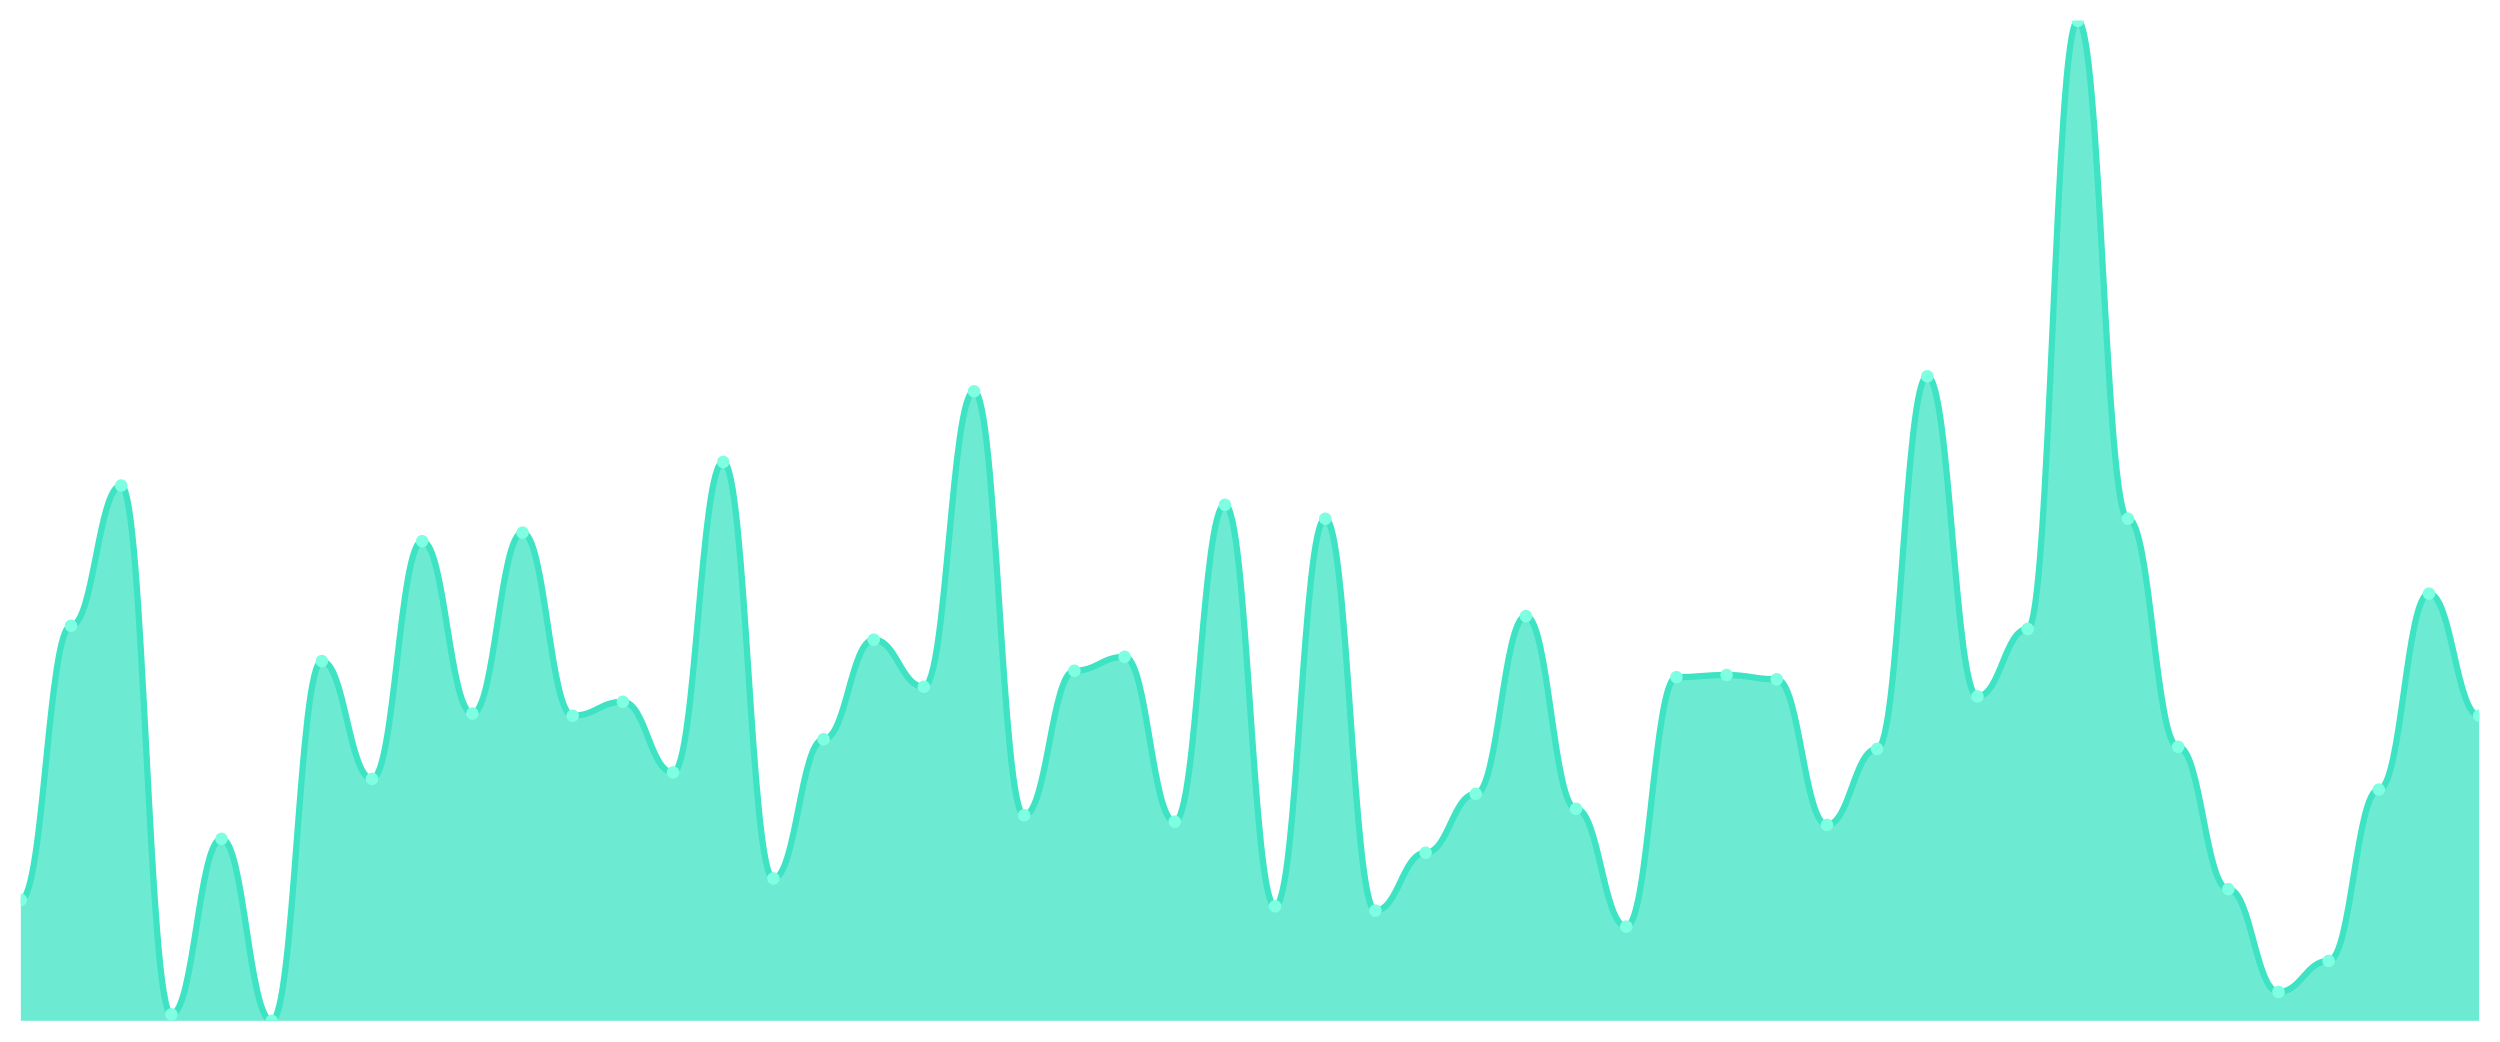
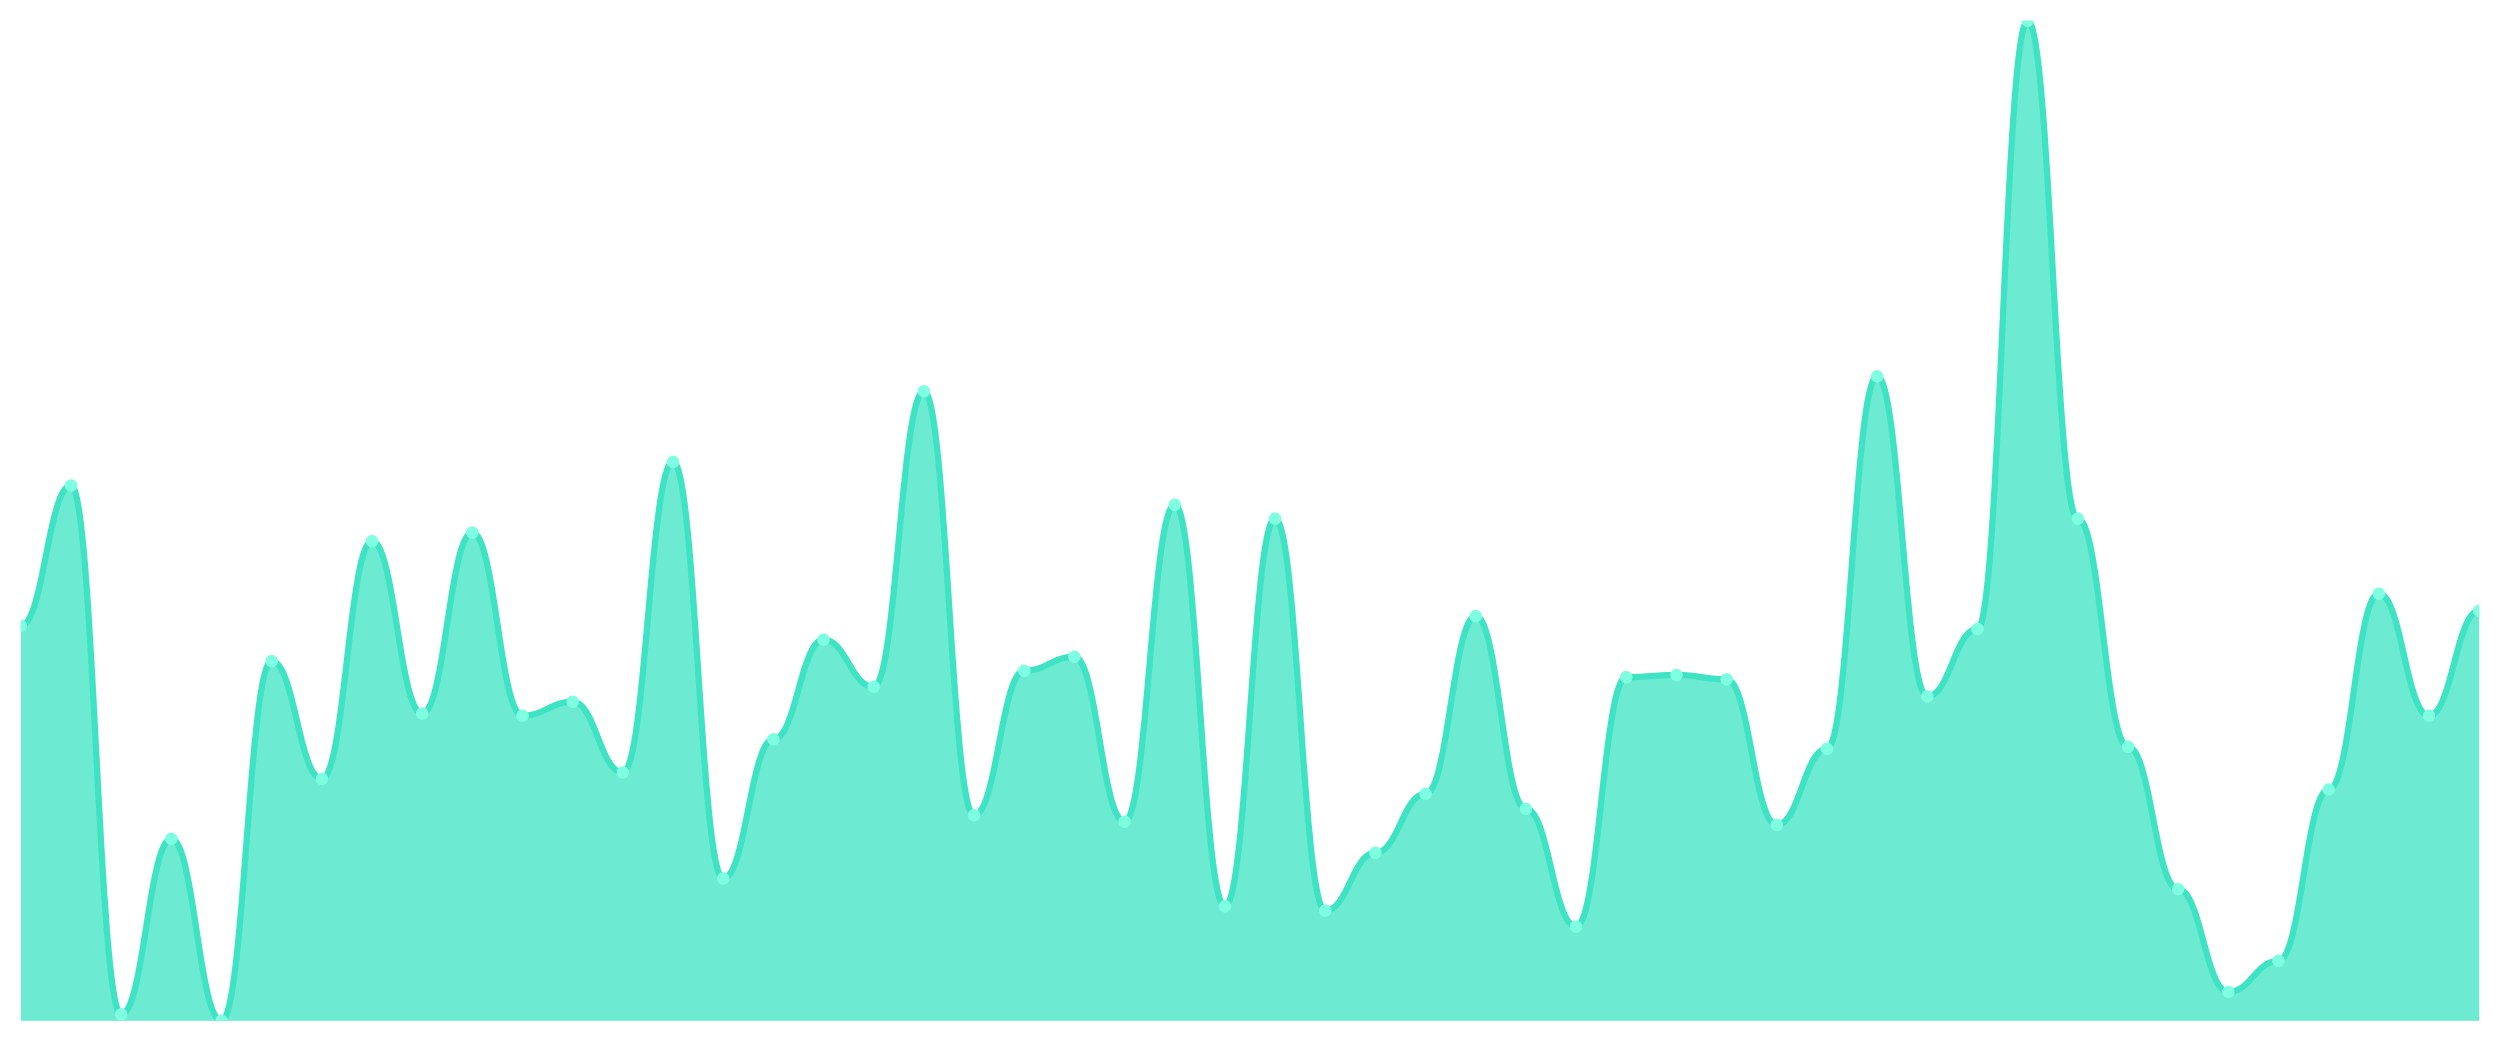
<svg xmlns="http://www.w3.org/2000/svg" viewBox="0 0 1200 500" width="1200" height="500">
  <defs>
    <clipPath id="c">
      <rect x="10" y="10" width="1180" height="480" />
    </clipPath>
  </defs>
  <rect width="1200" height="500" fill="none" />
  <g clip-path="url(#c)">
-     <path d="M 10,490 L 10,431.927 C 20.837,431.927 23.245,300.364 34.082,300.364 C 44.918,300.364 47.327,233.041 58.163,233.041 C 69,233.041 71.408,486.916 82.245,486.916 C 93.082,486.916 95.49,402.634 106.327,402.634 C 117.163,402.634 119.571,490 130.408,490 C 141.245,490 143.653,317.323 154.49,317.323 C 165.327,317.323 167.735,373.854 178.571,373.854 C 189.408,373.854 191.816,259.764 202.653,259.764 C 213.49,259.764 215.898,342.505 226.735,342.505 C 237.571,342.505 239.98,255.653 250.816,255.653 C 261.653,255.653 264.061,343.533 274.898,343.533 C 285.735,343.533 288.143,336.852 298.98,336.852 C 309.816,336.852 312.224,370.771 323.061,370.771 C 333.898,370.771 336.306,221.734 347.143,221.734 C 357.98,221.734 360.388,421.649 371.224,421.649 C 382.061,421.649 384.469,354.839 395.306,354.839 C 406.143,354.839 408.551,307.045 419.388,307.045 C 430.224,307.045 432.633,329.657 443.469,329.657 C 454.306,329.657 456.714,187.816 467.551,187.816 C 478.388,187.816 480.796,391.328 491.633,391.328 C 502.469,391.328 504.878,321.949 515.714,321.949 C 526.551,321.949 528.959,315.268 539.796,315.268 C 550.633,315.268 553.041,394.411 563.878,394.411 C 574.714,394.411 577.122,242.291 587.959,242.291 C 598.796,242.291 601.204,435.011 612.041,435.011 C 622.878,435.011 625.286,248.972 636.122,248.972 C 646.959,248.972 649.367,437.066 660.204,437.066 C 671.041,437.066 673.449,409.315 684.286,409.315 C 695.122,409.315 697.531,381.049 708.367,381.049 C 719.204,381.049 721.612,295.739 732.449,295.739 C 743.286,295.739 745.694,388.244 756.531,388.244 C 767.367,388.244 769.776,444.775 780.612,444.775 C 791.449,444.775 793.857,325.032 804.694,325.032 C 815.531,325.032 817.939,324.004 828.776,324.004 C 839.612,324.004 842.02,326.06 852.857,326.06 C 863.694,326.06 866.102,395.953 876.939,395.953 C 887.776,395.953 890.184,359.465 901.02,359.465 C 911.857,359.465 914.265,180.621 925.102,180.621 C 935.939,180.621 938.347,334.283 949.184,334.283 C 960.02,334.283 962.429,301.906 973.265,301.906 C 984.102,301.906 986.51,10 997.347,10 C 1008.184,10 1010.592,248.972 1021.429,248.972 C 1032.265,248.972 1034.673,358.437 1045.51,358.437 C 1056.347,358.437 1058.755,426.788 1069.592,426.788 C 1080.429,426.788 1082.837,476.124 1093.673,476.124 C 1104.51,476.124 1106.918,461.221 1117.755,461.221 C 1128.592,461.221 1131,378.994 1141.837,378.994 C 1152.673,378.994 1155.082,284.946 1165.918,284.946 C 1176.755,284.946 1179.163,343.533 1190,343.533 L 1190,490 Z" fill="rgba(61,227,195,0.75)" />
-     <path d="M 10,431.927 C 20.837,431.927 23.245,300.364 34.082,300.364 C 44.918,300.364 47.327,233.041 58.163,233.041 C 69,233.041 71.408,486.916 82.245,486.916 C 93.082,486.916 95.49,402.634 106.327,402.634 C 117.163,402.634 119.571,490 130.408,490 C 141.245,490 143.653,317.323 154.49,317.323 C 165.327,317.323 167.735,373.854 178.571,373.854 C 189.408,373.854 191.816,259.764 202.653,259.764 C 213.49,259.764 215.898,342.505 226.735,342.505 C 237.571,342.505 239.98,255.653 250.816,255.653 C 261.653,255.653 264.061,343.533 274.898,343.533 C 285.735,343.533 288.143,336.852 298.98,336.852 C 309.816,336.852 312.224,370.771 323.061,370.771 C 333.898,370.771 336.306,221.734 347.143,221.734 C 357.98,221.734 360.388,421.649 371.224,421.649 C 382.061,421.649 384.469,354.839 395.306,354.839 C 406.143,354.839 408.551,307.045 419.388,307.045 C 430.224,307.045 432.633,329.657 443.469,329.657 C 454.306,329.657 456.714,187.816 467.551,187.816 C 478.388,187.816 480.796,391.328 491.633,391.328 C 502.469,391.328 504.878,321.949 515.714,321.949 C 526.551,321.949 528.959,315.268 539.796,315.268 C 550.633,315.268 553.041,394.411 563.878,394.411 C 574.714,394.411 577.122,242.291 587.959,242.291 C 598.796,242.291 601.204,435.011 612.041,435.011 C 622.878,435.011 625.286,248.972 636.122,248.972 C 646.959,248.972 649.367,437.066 660.204,437.066 C 671.041,437.066 673.449,409.315 684.286,409.315 C 695.122,409.315 697.531,381.049 708.367,381.049 C 719.204,381.049 721.612,295.739 732.449,295.739 C 743.286,295.739 745.694,388.244 756.531,388.244 C 767.367,388.244 769.776,444.775 780.612,444.775 C 791.449,444.775 793.857,325.032 804.694,325.032 C 815.531,325.032 817.939,324.004 828.776,324.004 C 839.612,324.004 842.02,326.06 852.857,326.06 C 863.694,326.06 866.102,395.953 876.939,395.953 C 887.776,395.953 890.184,359.465 901.02,359.465 C 911.857,359.465 914.265,180.621 925.102,180.621 C 935.939,180.621 938.347,334.283 949.184,334.283 C 960.02,334.283 962.429,301.906 973.265,301.906 C 984.102,301.906 986.51,10 997.347,10 C 1008.184,10 1010.592,248.972 1021.429,248.972 C 1032.265,248.972 1034.673,358.437 1045.51,358.437 C 1056.347,358.437 1058.755,426.788 1069.592,426.788 C 1080.429,426.788 1082.837,476.124 1093.673,476.124 C 1104.51,476.124 1106.918,461.221 1117.755,461.221 C 1128.592,461.221 1131,378.994 1141.837,378.994 C 1152.673,378.994 1155.082,284.946 1165.918,284.946 C 1176.755,284.946 1179.163,343.533 1190,343.533" fill="none" stroke="#3de3c3" stroke-width="3" stroke-linecap="round" stroke-linejoin="round" />
-     <circle cx="10" cy="431.927" r="3" fill="#7fffe1" />
-     <circle cx="34.082" cy="300.364" r="3" fill="#7fffe1" />
-     <circle cx="58.163" cy="233.041" r="3" fill="#7fffe1" />
-     <circle cx="82.245" cy="486.916" r="3" fill="#7fffe1" />
-     <circle cx="106.327" cy="402.634" r="3" fill="#7fffe1" />
-     <circle cx="130.408" cy="490" r="3" fill="#7fffe1" />
-     <circle cx="154.49" cy="317.323" r="3" fill="#7fffe1" />
-     <circle cx="178.571" cy="373.854" r="3" fill="#7fffe1" />
-     <circle cx="202.653" cy="259.764" r="3" fill="#7fffe1" />
-     <circle cx="226.735" cy="342.505" r="3" fill="#7fffe1" />
-     <circle cx="250.816" cy="255.653" r="3" fill="#7fffe1" />
-     <circle cx="274.898" cy="343.533" r="3" fill="#7fffe1" />
-     <circle cx="298.98" cy="336.852" r="3" fill="#7fffe1" />
-     <circle cx="323.061" cy="370.771" r="3" fill="#7fffe1" />
-     <circle cx="347.143" cy="221.734" r="3" fill="#7fffe1" />
-     <circle cx="371.224" cy="421.649" r="3" fill="#7fffe1" />
-     <circle cx="395.306" cy="354.839" r="3" fill="#7fffe1" />
-     <circle cx="419.388" cy="307.045" r="3" fill="#7fffe1" />
-     <circle cx="443.469" cy="329.657" r="3" fill="#7fffe1" />
-     <circle cx="467.551" cy="187.816" r="3" fill="#7fffe1" />
-     <circle cx="491.633" cy="391.328" r="3" fill="#7fffe1" />
-     <circle cx="515.714" cy="321.949" r="3" fill="#7fffe1" />
-     <circle cx="539.796" cy="315.268" r="3" fill="#7fffe1" />
-     <circle cx="563.878" cy="394.411" r="3" fill="#7fffe1" />
-     <circle cx="587.959" cy="242.291" r="3" fill="#7fffe1" />
-     <circle cx="612.041" cy="435.011" r="3" fill="#7fffe1" />
-     <circle cx="636.122" cy="248.972" r="3" fill="#7fffe1" />
-     <circle cx="660.204" cy="437.066" r="3" fill="#7fffe1" />
-     <circle cx="684.286" cy="409.315" r="3" fill="#7fffe1" />
-     <circle cx="708.367" cy="381.049" r="3" fill="#7fffe1" />
-     <circle cx="732.449" cy="295.739" r="3" fill="#7fffe1" />
-     <circle cx="756.531" cy="388.244" r="3" fill="#7fffe1" />
-     <circle cx="780.612" cy="444.775" r="3" fill="#7fffe1" />
-     <circle cx="804.694" cy="325.032" r="3" fill="#7fffe1" />
-     <circle cx="828.776" cy="324.004" r="3" fill="#7fffe1" />
-     <circle cx="852.857" cy="326.06" r="3" fill="#7fffe1" />
-     <circle cx="876.939" cy="395.953" r="3" fill="#7fffe1" />
-     <circle cx="901.02" cy="359.465" r="3" fill="#7fffe1" />
-     <circle cx="925.102" cy="180.621" r="3" fill="#7fffe1" />
-     <circle cx="949.184" cy="334.283" r="3" fill="#7fffe1" />
-     <circle cx="973.265" cy="301.906" r="3" fill="#7fffe1" />
-     <circle cx="997.347" cy="10" r="3" fill="#7fffe1" />
-     <circle cx="1021.429" cy="248.972" r="3" fill="#7fffe1" />
-     <circle cx="1045.51" cy="358.437" r="3" fill="#7fffe1" />
-     <circle cx="1069.592" cy="426.788" r="3" fill="#7fffe1" />
-     <circle cx="1093.673" cy="476.124" r="3" fill="#7fffe1" />
-     <circle cx="1117.755" cy="461.221" r="3" fill="#7fffe1" />
-     <circle cx="1141.837" cy="378.994" r="3" fill="#7fffe1" />
-     <circle cx="1165.918" cy="284.946" r="3" fill="#7fffe1" />
-     <circle cx="1190" cy="343.533" r="3" fill="#7fffe1" />
+     <path d="M 10,490 L 10,300.364 C 20.837,300.364 23.245,233.041 34.082,233.041 C 44.918,233.041 47.327,486.916 58.163,486.916 C 69,486.916 71.408,402.634 82.245,402.634 C 93.082,402.634 95.49,490 106.327,490 C 117.163,490 119.571,317.323 130.408,317.323 C 141.245,317.323 143.653,373.854 154.49,373.854 C 165.327,373.854 167.735,259.764 178.571,259.764 C 189.408,259.764 191.816,342.505 202.653,342.505 C 213.49,342.505 215.898,255.653 226.735,255.653 C 237.571,255.653 239.98,343.533 250.816,343.533 C 261.653,343.533 264.061,336.852 274.898,336.852 C 285.735,336.852 288.143,370.771 298.98,370.771 C 309.816,370.771 312.224,221.734 323.061,221.734 C 333.898,221.734 336.306,421.649 347.143,421.649 C 357.98,421.649 360.388,354.839 371.224,354.839 C 382.061,354.839 384.469,307.045 395.306,307.045 C 406.143,307.045 408.551,329.657 419.388,329.657 C 430.224,329.657 432.633,187.816 443.469,187.816 C 454.306,187.816 456.714,391.328 467.551,391.328 C 478.388,391.328 480.796,321.949 491.633,321.949 C 502.469,321.949 504.878,315.268 515.714,315.268 C 526.551,315.268 528.959,394.411 539.796,394.411 C 550.633,394.411 553.041,242.291 563.878,242.291 C 574.714,242.291 577.122,435.011 587.959,435.011 C 598.796,435.011 601.204,248.972 612.041,248.972 C 622.878,248.972 625.286,437.066 636.122,437.066 C 646.959,437.066 649.367,409.315 660.204,409.315 C 671.041,409.315 673.449,381.049 684.286,381.049 C 695.122,381.049 697.531,295.739 708.367,295.739 C 719.204,295.739 721.612,388.244 732.449,388.244 C 743.286,388.244 745.694,444.775 756.531,444.775 C 767.367,444.775 769.776,325.032 780.612,325.032 C 791.449,325.032 793.857,324.004 804.694,324.004 C 815.531,324.004 817.939,326.06 828.776,326.06 C 839.612,326.06 842.02,395.953 852.857,395.953 C 863.694,395.953 866.102,359.465 876.939,359.465 C 887.776,359.465 890.184,180.621 901.02,180.621 C 911.857,180.621 914.265,334.283 925.102,334.283 C 935.939,334.283 938.347,301.906 949.184,301.906 C 960.02,301.906 962.429,10 973.265,10 C 984.102,10 986.51,248.972 997.347,248.972 C 1008.184,248.972 1010.592,358.437 1021.429,358.437 C 1032.265,358.437 1034.673,426.788 1045.51,426.788 C 1056.347,426.788 1058.755,476.124 1069.592,476.124 C 1080.429,476.124 1082.837,461.221 1093.673,461.221 C 1104.51,461.221 1106.918,378.994 1117.755,378.994 C 1128.592,378.994 1131,284.946 1141.837,284.946 C 1152.673,284.946 1155.082,343.533 1165.918,343.533 C 1176.755,343.533 1179.163,293.169 1190,293.169 L 1190,490 Z" fill="rgba(61,227,195,0.75)" />
+     <path d="M 10,300.364 C 20.837,300.364 23.245,233.041 34.082,233.041 C 44.918,233.041 47.327,486.916 58.163,486.916 C 69,486.916 71.408,402.634 82.245,402.634 C 93.082,402.634 95.49,490 106.327,490 C 117.163,490 119.571,317.323 130.408,317.323 C 141.245,317.323 143.653,373.854 154.49,373.854 C 165.327,373.854 167.735,259.764 178.571,259.764 C 189.408,259.764 191.816,342.505 202.653,342.505 C 213.49,342.505 215.898,255.653 226.735,255.653 C 237.571,255.653 239.98,343.533 250.816,343.533 C 261.653,343.533 264.061,336.852 274.898,336.852 C 285.735,336.852 288.143,370.771 298.98,370.771 C 309.816,370.771 312.224,221.734 323.061,221.734 C 333.898,221.734 336.306,421.649 347.143,421.649 C 357.98,421.649 360.388,354.839 371.224,354.839 C 382.061,354.839 384.469,307.045 395.306,307.045 C 406.143,307.045 408.551,329.657 419.388,329.657 C 430.224,329.657 432.633,187.816 443.469,187.816 C 454.306,187.816 456.714,391.328 467.551,391.328 C 478.388,391.328 480.796,321.949 491.633,321.949 C 502.469,321.949 504.878,315.268 515.714,315.268 C 526.551,315.268 528.959,394.411 539.796,394.411 C 550.633,394.411 553.041,242.291 563.878,242.291 C 574.714,242.291 577.122,435.011 587.959,435.011 C 598.796,435.011 601.204,248.972 612.041,248.972 C 622.878,248.972 625.286,437.066 636.122,437.066 C 646.959,437.066 649.367,409.315 660.204,409.315 C 671.041,409.315 673.449,381.049 684.286,381.049 C 695.122,381.049 697.531,295.739 708.367,295.739 C 719.204,295.739 721.612,388.244 732.449,388.244 C 743.286,388.244 745.694,444.775 756.531,444.775 C 767.367,444.775 769.776,325.032 780.612,325.032 C 791.449,325.032 793.857,324.004 804.694,324.004 C 815.531,324.004 817.939,326.06 828.776,326.06 C 839.612,326.06 842.02,395.953 852.857,395.953 C 863.694,395.953 866.102,359.465 876.939,359.465 C 887.776,359.465 890.184,180.621 901.02,180.621 C 911.857,180.621 914.265,334.283 925.102,334.283 C 935.939,334.283 938.347,301.906 949.184,301.906 C 960.02,301.906 962.429,10 973.265,10 C 984.102,10 986.51,248.972 997.347,248.972 C 1008.184,248.972 1010.592,358.437 1021.429,358.437 C 1032.265,358.437 1034.673,426.788 1045.51,426.788 C 1056.347,426.788 1058.755,476.124 1069.592,476.124 C 1080.429,476.124 1082.837,461.221 1093.673,461.221 C 1104.51,461.221 1106.918,378.994 1117.755,378.994 C 1128.592,378.994 1131,284.946 1141.837,284.946 C 1152.673,284.946 1155.082,343.533 1165.918,343.533 C 1176.755,343.533 1179.163,293.169 1190,293.169" fill="none" stroke="#3de3c3" stroke-width="3" stroke-linecap="round" stroke-linejoin="round" />
+     <circle cx="10" cy="300.364" r="3" fill="#7fffe1" />
+     <circle cx="34.082" cy="233.041" r="3" fill="#7fffe1" />
+     <circle cx="58.163" cy="486.916" r="3" fill="#7fffe1" />
+     <circle cx="82.245" cy="402.634" r="3" fill="#7fffe1" />
+     <circle cx="106.327" cy="490" r="3" fill="#7fffe1" />
+     <circle cx="130.408" cy="317.323" r="3" fill="#7fffe1" />
+     <circle cx="154.49" cy="373.854" r="3" fill="#7fffe1" />
+     <circle cx="178.571" cy="259.764" r="3" fill="#7fffe1" />
+     <circle cx="202.653" cy="342.505" r="3" fill="#7fffe1" />
+     <circle cx="226.735" cy="255.653" r="3" fill="#7fffe1" />
+     <circle cx="250.816" cy="343.533" r="3" fill="#7fffe1" />
+     <circle cx="274.898" cy="336.852" r="3" fill="#7fffe1" />
+     <circle cx="298.98" cy="370.771" r="3" fill="#7fffe1" />
+     <circle cx="323.061" cy="221.734" r="3" fill="#7fffe1" />
+     <circle cx="347.143" cy="421.649" r="3" fill="#7fffe1" />
+     <circle cx="371.224" cy="354.839" r="3" fill="#7fffe1" />
+     <circle cx="395.306" cy="307.045" r="3" fill="#7fffe1" />
+     <circle cx="419.388" cy="329.657" r="3" fill="#7fffe1" />
+     <circle cx="443.469" cy="187.816" r="3" fill="#7fffe1" />
+     <circle cx="467.551" cy="391.328" r="3" fill="#7fffe1" />
+     <circle cx="491.633" cy="321.949" r="3" fill="#7fffe1" />
+     <circle cx="515.714" cy="315.268" r="3" fill="#7fffe1" />
+     <circle cx="539.796" cy="394.411" r="3" fill="#7fffe1" />
+     <circle cx="563.878" cy="242.291" r="3" fill="#7fffe1" />
+     <circle cx="587.959" cy="435.011" r="3" fill="#7fffe1" />
+     <circle cx="612.041" cy="248.972" r="3" fill="#7fffe1" />
+     <circle cx="636.122" cy="437.066" r="3" fill="#7fffe1" />
+     <circle cx="660.204" cy="409.315" r="3" fill="#7fffe1" />
+     <circle cx="684.286" cy="381.049" r="3" fill="#7fffe1" />
+     <circle cx="708.367" cy="295.739" r="3" fill="#7fffe1" />
+     <circle cx="732.449" cy="388.244" r="3" fill="#7fffe1" />
+     <circle cx="756.531" cy="444.775" r="3" fill="#7fffe1" />
+     <circle cx="780.612" cy="325.032" r="3" fill="#7fffe1" />
+     <circle cx="804.694" cy="324.004" r="3" fill="#7fffe1" />
+     <circle cx="828.776" cy="326.06" r="3" fill="#7fffe1" />
+     <circle cx="852.857" cy="395.953" r="3" fill="#7fffe1" />
+     <circle cx="876.939" cy="359.465" r="3" fill="#7fffe1" />
+     <circle cx="901.02" cy="180.621" r="3" fill="#7fffe1" />
+     <circle cx="925.102" cy="334.283" r="3" fill="#7fffe1" />
+     <circle cx="949.184" cy="301.906" r="3" fill="#7fffe1" />
+     <circle cx="973.265" cy="10" r="3" fill="#7fffe1" />
+     <circle cx="997.347" cy="248.972" r="3" fill="#7fffe1" />
+     <circle cx="1021.429" cy="358.437" r="3" fill="#7fffe1" />
+     <circle cx="1045.51" cy="426.788" r="3" fill="#7fffe1" />
+     <circle cx="1069.592" cy="476.124" r="3" fill="#7fffe1" />
+     <circle cx="1093.673" cy="461.221" r="3" fill="#7fffe1" />
+     <circle cx="1117.755" cy="378.994" r="3" fill="#7fffe1" />
+     <circle cx="1141.837" cy="284.946" r="3" fill="#7fffe1" />
+     <circle cx="1165.918" cy="343.533" r="3" fill="#7fffe1" />
+     <circle cx="1190" cy="293.169" r="3" fill="#7fffe1" />
  </g>
</svg>
